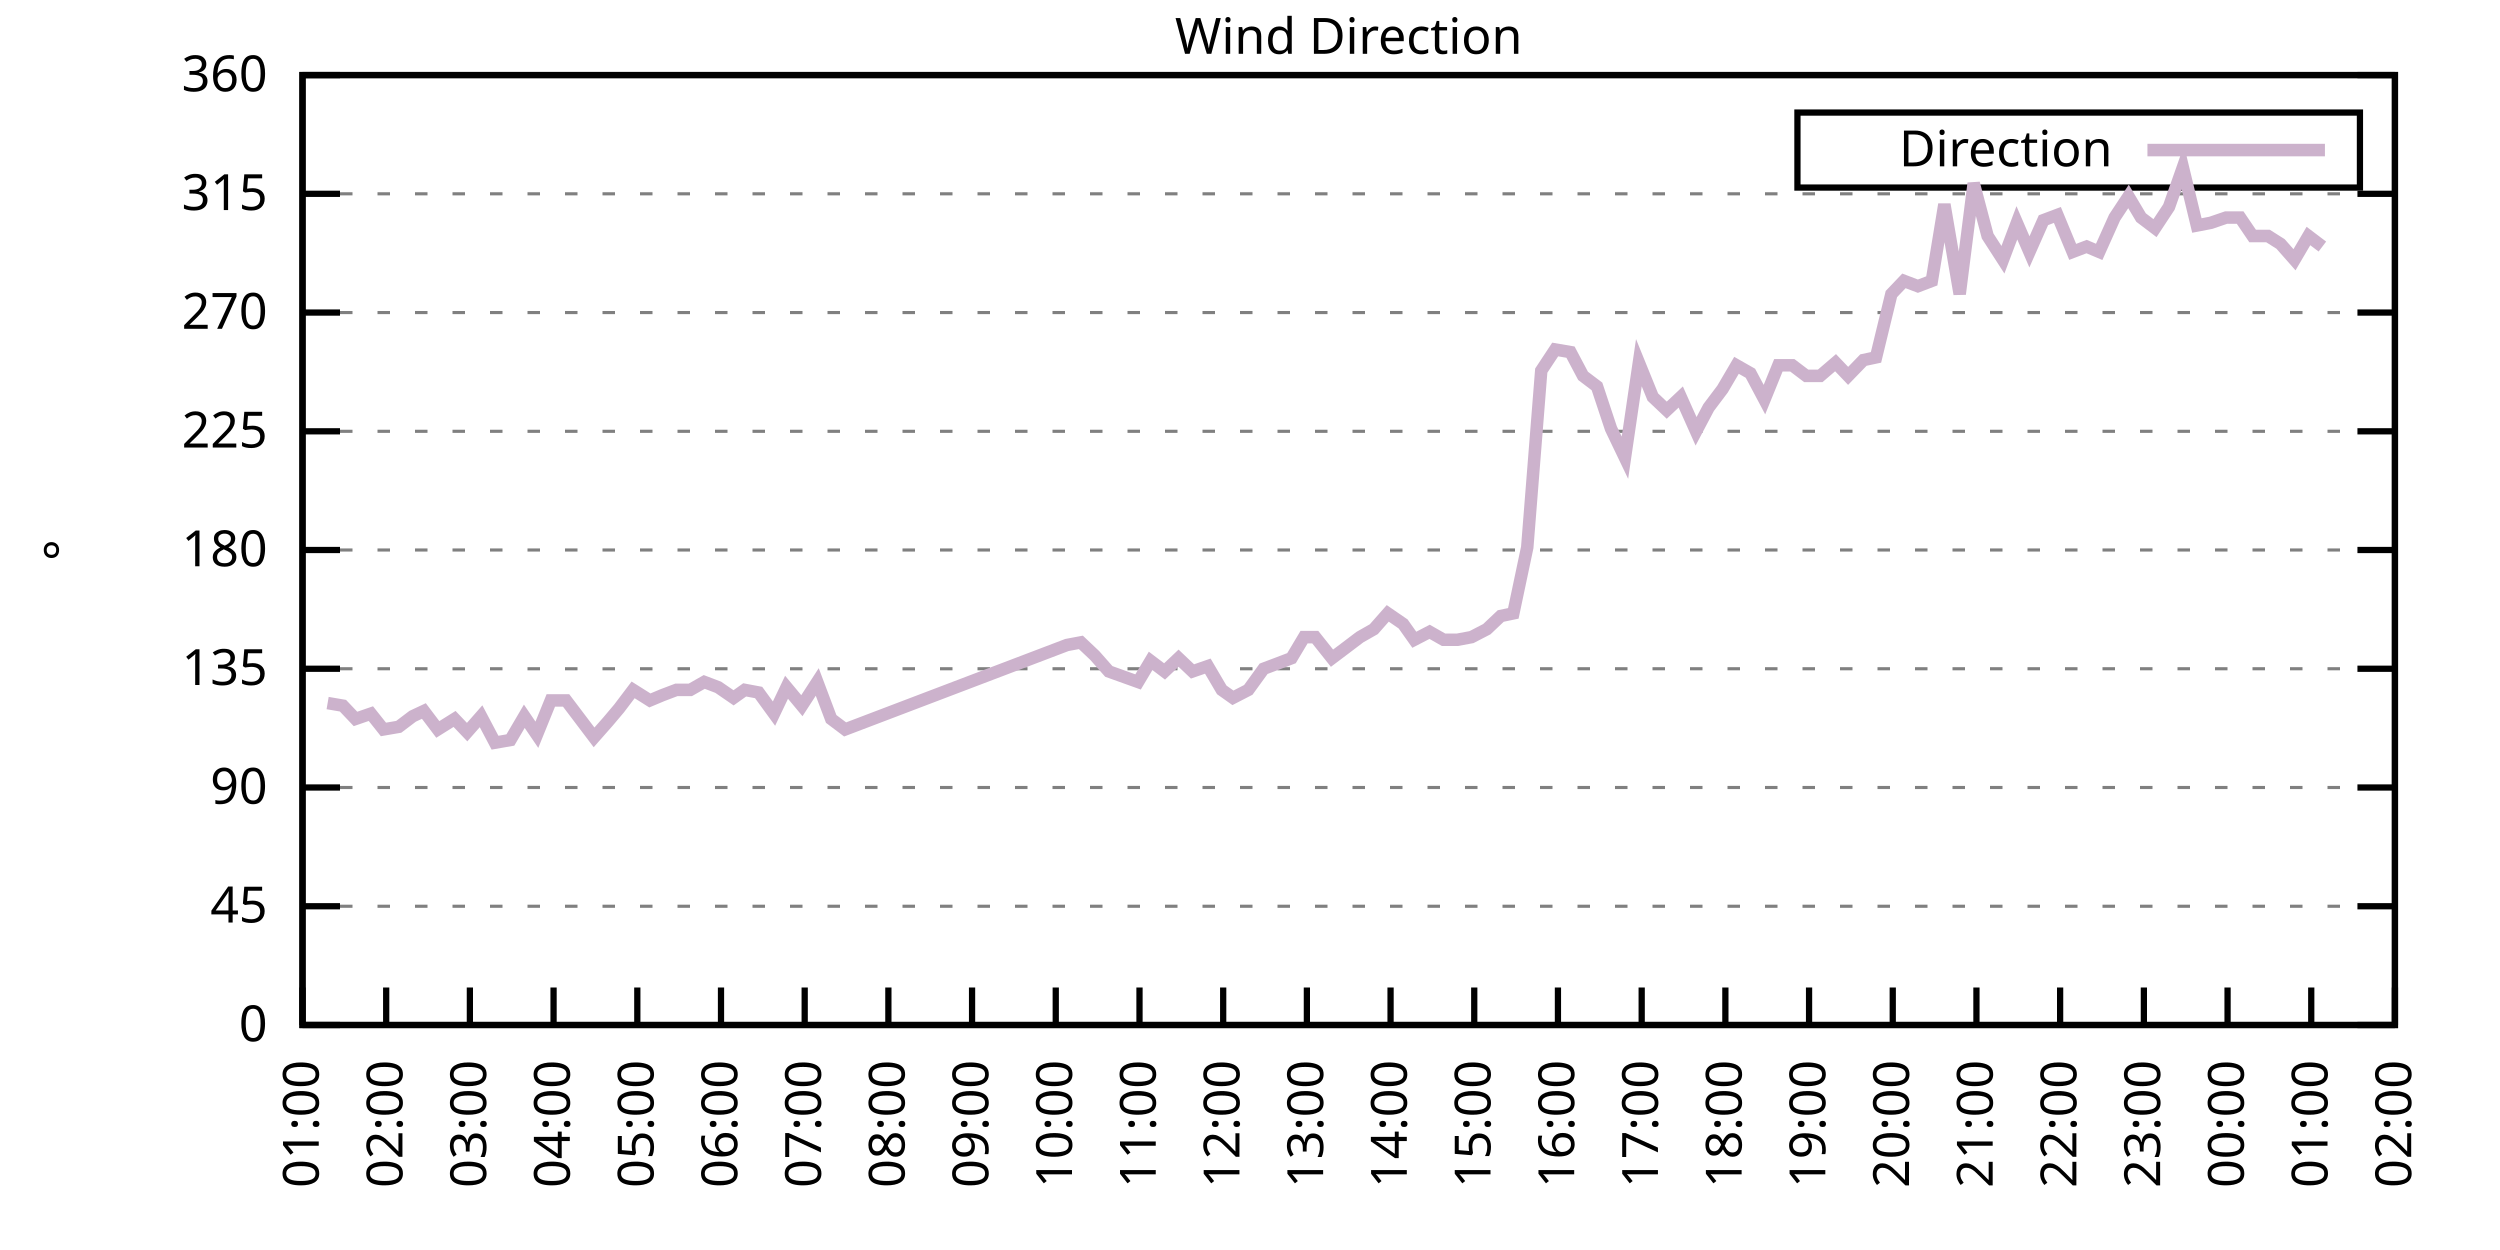
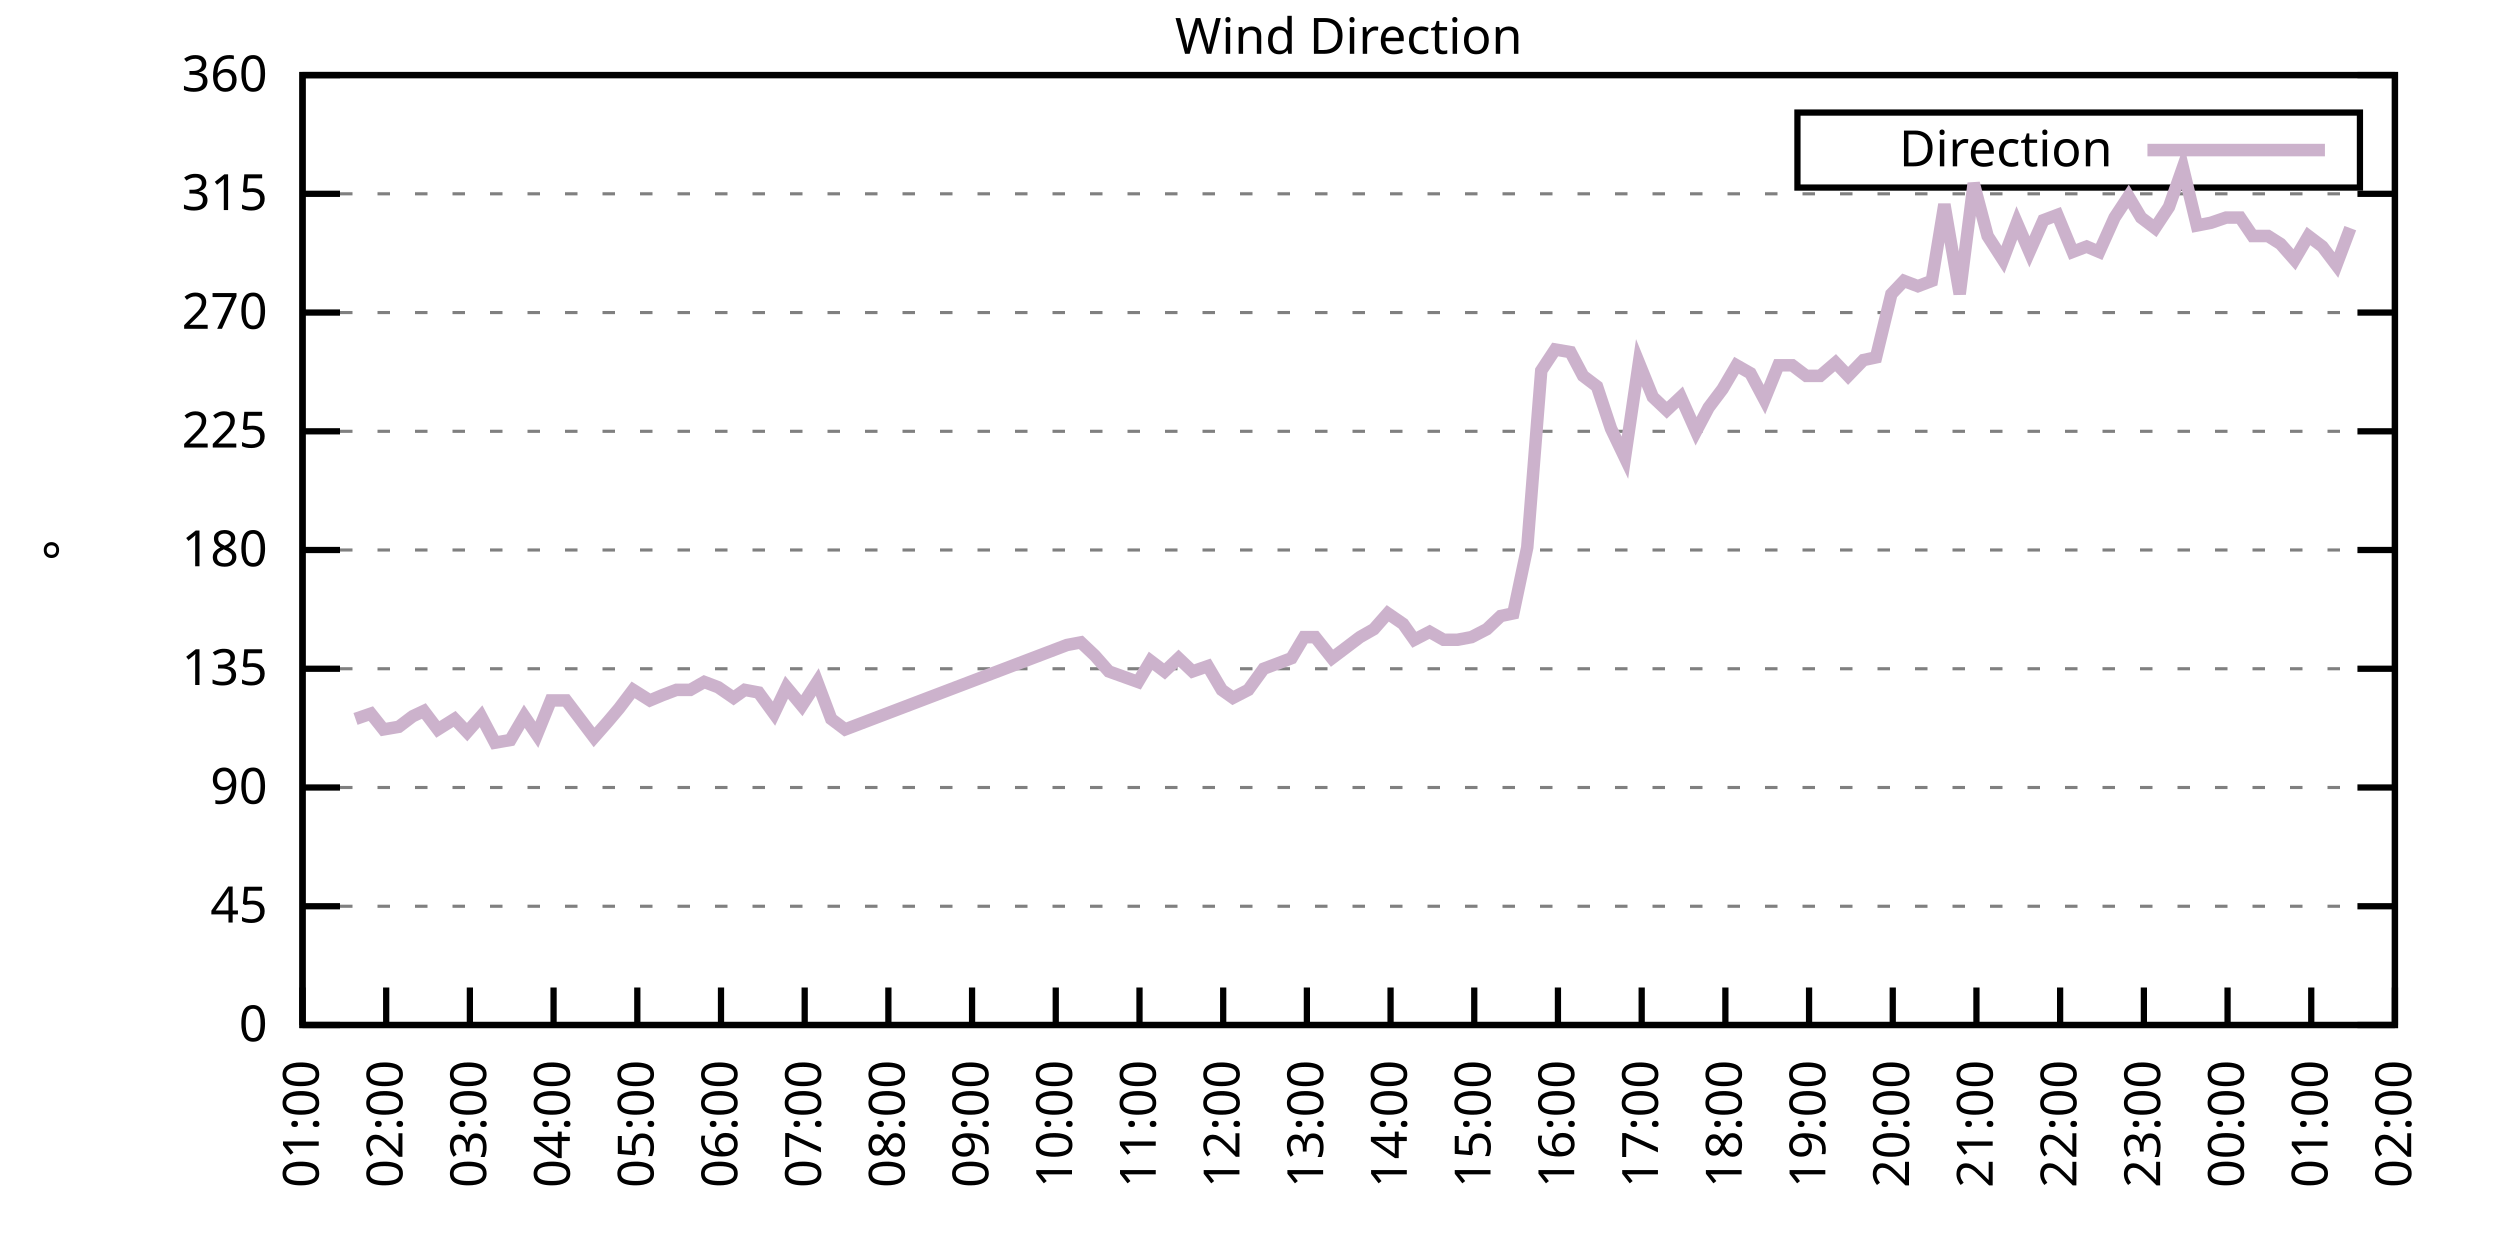
<svg xmlns="http://www.w3.org/2000/svg" xmlns:xlink="http://www.w3.org/1999/xlink" width="400" height="200" viewBox="0 0 400 200">
  <g id="gnuplot_canvas">
    <rect x="0" y="0" width="400" height="200" fill="none" />
    <defs>
      <circle id="gpDot" r="0.5" stroke-width="0.5" stroke="currentColor" />
      <path id="gpPt0" stroke-width="0.333" stroke="currentColor" d="M-1,0 h2 M0,-1 v2" />
      <path id="gpPt1" stroke-width="0.333" stroke="currentColor" d="M-1,-1 L1,1 M1,-1 L-1,1" />
      <path id="gpPt2" stroke-width="0.333" stroke="currentColor" d="M-1,0 L1,0 M0,-1 L0,1 M-1,-1 L1,1 M-1,1 L1,-1" />
      <rect id="gpPt3" stroke-width="0.333" stroke="currentColor" x="-1" y="-1" width="2" height="2" />
      <rect id="gpPt4" stroke-width="0.333" stroke="currentColor" fill="currentColor" x="-1" y="-1" width="2" height="2" />
      <circle id="gpPt5" stroke-width="0.333" stroke="currentColor" cx="0" cy="0" r="1" />
      <use xlink:href="#gpPt5" id="gpPt6" fill="currentColor" stroke="none" />
      <path id="gpPt7" stroke-width="0.333" stroke="currentColor" d="M0,-1.33 L-1.33,0.67 L1.33,0.67 z" />
      <use xlink:href="#gpPt7" id="gpPt8" fill="currentColor" stroke="none" />
      <use xlink:href="#gpPt7" id="gpPt9" stroke="currentColor" transform="rotate(180)" />
      <use xlink:href="#gpPt9" id="gpPt10" fill="currentColor" stroke="none" />
      <use xlink:href="#gpPt3" id="gpPt11" stroke="currentColor" transform="rotate(45)" />
      <use xlink:href="#gpPt11" id="gpPt12" fill="currentColor" stroke="none" />
      <path id="gpPt13" stroke-width="0.333" stroke="currentColor" d="M0,1.330 L1.265,0.411 L0.782,-1.067 L-0.782,-1.076 L-1.265,0.411 z" />
      <use xlink:href="#gpPt13" id="gpPt14" fill="currentColor" stroke="none" />
      <filter id="textbox" filterUnits="objectBoundingBox" x="0" y="0" height="1" width="1">
        <feFlood flood-color="white" flood-opacity="1" result="bgnd" />
        <feComposite in="SourceGraphic" in2="bgnd" operator="atop" />
      </filter>
      <filter id="greybox" filterUnits="objectBoundingBox" x="0" y="0" height="1" width="1">
        <feFlood flood-color="lightgrey" flood-opacity="1" result="grey" />
        <feComposite in="SourceGraphic" in2="grey" operator="atop" />
      </filter>
    </defs>
    <g fill="none" color="white" stroke="currentColor" stroke-width="1.00" stroke-linecap="butt" stroke-linejoin="miter">
</g>
    <g fill="none" color="black" stroke="currentColor" stroke-width="1.00" stroke-linecap="butt" stroke-linejoin="miter">
      <g stroke="none" shape-rendering="crispEdges">
        <polygon fill="rgb(255, 255, 255)" points="48.40,164.00 383.18,164.00 383.18,12.02 48.40,12.02 " />
      </g>
    </g>
    <g fill="none" color="black" stroke="currentColor" stroke-width="1.00" stroke-linecap="butt" stroke-linejoin="miter">
</g>
    <g fill="none" color="black" stroke="black" stroke-width="0.50" stroke-linecap="butt" stroke-linejoin="miter">
</g>
    <g fill="none" color="gray" stroke="currentColor" stroke-width="0.50" stroke-linecap="butt" stroke-linejoin="miter">
      <path stroke="gray" stroke-dasharray="2,4" class="gridline" d="M48.40,164.00 L383.19,164.00  " />
    </g>
    <g fill="none" color="gray" stroke="gray" stroke-width="1.00" stroke-linecap="butt" stroke-linejoin="miter">
</g>
    <g fill="none" color="black" stroke="currentColor" stroke-width="1.00" stroke-linecap="butt" stroke-linejoin="miter">
      <path stroke="black" d="M48.40,164.00 L54.40,164.00 M383.19,164.00 L377.19,164.00  " />
      <g transform="translate(42.80,166.60)" stroke="none" fill="black" font-family="Sans" font-size="8.00" text-anchor="end">
        <text>
          <tspan font-family="Sans"> 0</tspan>
        </text>
      </g>
    </g>
    <g fill="none" color="black" stroke="currentColor" stroke-width="1.00" stroke-linecap="butt" stroke-linejoin="miter">
</g>
    <g fill="none" color="black" stroke="black" stroke-width="0.50" stroke-linecap="butt" stroke-linejoin="miter">
</g>
    <g fill="none" color="gray" stroke="currentColor" stroke-width="0.50" stroke-linecap="butt" stroke-linejoin="miter">
      <path stroke="gray" stroke-dasharray="2,4" class="gridline" d="M48.40,145.00 L383.19,145.00  " />
    </g>
    <g fill="none" color="gray" stroke="gray" stroke-width="1.00" stroke-linecap="butt" stroke-linejoin="miter">
</g>
    <g fill="none" color="black" stroke="currentColor" stroke-width="1.00" stroke-linecap="butt" stroke-linejoin="miter">
      <path stroke="black" d="M48.40,145.00 L54.40,145.00 M383.19,145.00 L377.19,145.00  " />
      <g transform="translate(42.80,147.60)" stroke="none" fill="black" font-family="Sans" font-size="8.00" text-anchor="end">
        <text>
          <tspan font-family="Sans"> 45</tspan>
        </text>
      </g>
    </g>
    <g fill="none" color="black" stroke="currentColor" stroke-width="1.00" stroke-linecap="butt" stroke-linejoin="miter">
</g>
    <g fill="none" color="black" stroke="black" stroke-width="0.50" stroke-linecap="butt" stroke-linejoin="miter">
</g>
    <g fill="none" color="gray" stroke="currentColor" stroke-width="0.50" stroke-linecap="butt" stroke-linejoin="miter">
      <path stroke="gray" stroke-dasharray="2,4" class="gridline" d="M48.40,126.00 L383.19,126.00  " />
    </g>
    <g fill="none" color="gray" stroke="gray" stroke-width="1.00" stroke-linecap="butt" stroke-linejoin="miter">
</g>
    <g fill="none" color="black" stroke="currentColor" stroke-width="1.00" stroke-linecap="butt" stroke-linejoin="miter">
      <path stroke="black" d="M48.40,126.00 L54.40,126.00 M383.19,126.00 L377.19,126.00  " />
      <g transform="translate(42.80,128.60)" stroke="none" fill="black" font-family="Sans" font-size="8.00" text-anchor="end">
        <text>
          <tspan font-family="Sans"> 90</tspan>
        </text>
      </g>
    </g>
    <g fill="none" color="black" stroke="currentColor" stroke-width="1.00" stroke-linecap="butt" stroke-linejoin="miter">
</g>
    <g fill="none" color="black" stroke="black" stroke-width="0.50" stroke-linecap="butt" stroke-linejoin="miter">
</g>
    <g fill="none" color="gray" stroke="currentColor" stroke-width="0.50" stroke-linecap="butt" stroke-linejoin="miter">
      <path stroke="gray" stroke-dasharray="2,4" class="gridline" d="M48.40,107.00 L383.19,107.00  " />
    </g>
    <g fill="none" color="gray" stroke="gray" stroke-width="1.00" stroke-linecap="butt" stroke-linejoin="miter">
</g>
    <g fill="none" color="black" stroke="currentColor" stroke-width="1.00" stroke-linecap="butt" stroke-linejoin="miter">
      <path stroke="black" d="M48.40,107.00 L54.40,107.00 M383.19,107.00 L377.19,107.00  " />
      <g transform="translate(42.80,109.60)" stroke="none" fill="black" font-family="Sans" font-size="8.00" text-anchor="end">
        <text>
          <tspan font-family="Sans"> 135</tspan>
        </text>
      </g>
    </g>
    <g fill="none" color="black" stroke="currentColor" stroke-width="1.00" stroke-linecap="butt" stroke-linejoin="miter">
</g>
    <g fill="none" color="black" stroke="black" stroke-width="0.50" stroke-linecap="butt" stroke-linejoin="miter">
</g>
    <g fill="none" color="gray" stroke="currentColor" stroke-width="0.50" stroke-linecap="butt" stroke-linejoin="miter">
      <path stroke="gray" stroke-dasharray="2,4" class="gridline" d="M48.40,88.00 L383.19,88.00  " />
    </g>
    <g fill="none" color="gray" stroke="gray" stroke-width="1.00" stroke-linecap="butt" stroke-linejoin="miter">
</g>
    <g fill="none" color="black" stroke="currentColor" stroke-width="1.00" stroke-linecap="butt" stroke-linejoin="miter">
      <path stroke="black" d="M48.40,88.00 L54.40,88.00 M383.19,88.00 L377.19,88.00  " />
      <g transform="translate(42.80,90.60)" stroke="none" fill="black" font-family="Sans" font-size="8.00" text-anchor="end">
        <text>
          <tspan font-family="Sans"> 180</tspan>
        </text>
      </g>
    </g>
    <g fill="none" color="black" stroke="currentColor" stroke-width="1.00" stroke-linecap="butt" stroke-linejoin="miter">
</g>
    <g fill="none" color="black" stroke="black" stroke-width="0.50" stroke-linecap="butt" stroke-linejoin="miter">
</g>
    <g fill="none" color="gray" stroke="currentColor" stroke-width="0.50" stroke-linecap="butt" stroke-linejoin="miter">
      <path stroke="gray" stroke-dasharray="2,4" class="gridline" d="M48.40,69.01 L383.19,69.01  " />
    </g>
    <g fill="none" color="gray" stroke="gray" stroke-width="1.00" stroke-linecap="butt" stroke-linejoin="miter">
</g>
    <g fill="none" color="black" stroke="currentColor" stroke-width="1.00" stroke-linecap="butt" stroke-linejoin="miter">
      <path stroke="black" d="M48.40,69.01 L54.40,69.01 M383.19,69.01 L377.19,69.01  " />
      <g transform="translate(42.80,71.61)" stroke="none" fill="black" font-family="Sans" font-size="8.00" text-anchor="end">
        <text>
          <tspan font-family="Sans"> 225</tspan>
        </text>
      </g>
    </g>
    <g fill="none" color="black" stroke="currentColor" stroke-width="1.00" stroke-linecap="butt" stroke-linejoin="miter">
</g>
    <g fill="none" color="black" stroke="black" stroke-width="0.50" stroke-linecap="butt" stroke-linejoin="miter">
</g>
    <g fill="none" color="gray" stroke="currentColor" stroke-width="0.50" stroke-linecap="butt" stroke-linejoin="miter">
      <path stroke="gray" stroke-dasharray="2,4" class="gridline" d="M48.40,50.01 L383.19,50.01  " />
    </g>
    <g fill="none" color="gray" stroke="gray" stroke-width="1.00" stroke-linecap="butt" stroke-linejoin="miter">
</g>
    <g fill="none" color="black" stroke="currentColor" stroke-width="1.00" stroke-linecap="butt" stroke-linejoin="miter">
      <path stroke="black" d="M48.40,50.01 L54.40,50.01 M383.19,50.01 L377.19,50.01  " />
      <g transform="translate(42.80,52.61)" stroke="none" fill="black" font-family="Sans" font-size="8.00" text-anchor="end">
        <text>
          <tspan font-family="Sans"> 270</tspan>
        </text>
      </g>
    </g>
    <g fill="none" color="black" stroke="currentColor" stroke-width="1.00" stroke-linecap="butt" stroke-linejoin="miter">
</g>
    <g fill="none" color="black" stroke="black" stroke-width="0.50" stroke-linecap="butt" stroke-linejoin="miter">
</g>
    <g fill="none" color="gray" stroke="currentColor" stroke-width="0.50" stroke-linecap="butt" stroke-linejoin="miter">
      <path stroke="gray" stroke-dasharray="2,4" class="gridline" d="M48.40,31.01 L383.19,31.01  " />
    </g>
    <g fill="none" color="gray" stroke="gray" stroke-width="1.00" stroke-linecap="butt" stroke-linejoin="miter">
</g>
    <g fill="none" color="black" stroke="currentColor" stroke-width="1.00" stroke-linecap="butt" stroke-linejoin="miter">
      <path stroke="black" d="M48.40,31.01 L54.40,31.01 M383.19,31.01 L377.19,31.01  " />
      <g transform="translate(42.80,33.61)" stroke="none" fill="black" font-family="Sans" font-size="8.00" text-anchor="end">
        <text>
          <tspan font-family="Sans"> 315</tspan>
        </text>
      </g>
    </g>
    <g fill="none" color="black" stroke="currentColor" stroke-width="1.00" stroke-linecap="butt" stroke-linejoin="miter">
</g>
    <g fill="none" color="black" stroke="black" stroke-width="0.50" stroke-linecap="butt" stroke-linejoin="miter">
</g>
    <g fill="none" color="gray" stroke="currentColor" stroke-width="0.50" stroke-linecap="butt" stroke-linejoin="miter">
      <path stroke="gray" stroke-dasharray="2,4" class="gridline" d="M48.40,12.01 L383.19,12.01  " />
    </g>
    <g fill="none" color="gray" stroke="gray" stroke-width="1.00" stroke-linecap="butt" stroke-linejoin="miter">
</g>
    <g fill="none" color="black" stroke="currentColor" stroke-width="1.00" stroke-linecap="butt" stroke-linejoin="miter">
      <path stroke="black" d="M48.40,12.01 L54.40,12.01 M383.19,12.01 L377.19,12.01  " />
      <g transform="translate(42.80,14.61)" stroke="none" fill="black" font-family="Sans" font-size="8.00" text-anchor="end">
        <text>
          <tspan font-family="Sans"> 360</tspan>
        </text>
      </g>
    </g>
    <g fill="none" color="black" stroke="currentColor" stroke-width="1.00" stroke-linecap="butt" stroke-linejoin="miter">
      <path stroke="black" d="M48.40,164.00 L48.40,158.00  " />
      <g transform="translate(51.00,169.60) rotate(270.00)" stroke="none" fill="black" font-family="Sans" font-size="8.00" text-anchor="end">
        <text>
          <tspan font-family="Sans">01:00</tspan>
        </text>
      </g>
    </g>
    <g fill="none" color="black" stroke="currentColor" stroke-width="1.00" stroke-linecap="butt" stroke-linejoin="miter">
      <path stroke="black" d="M61.79,164.00 L61.79,158.00  " />
      <g transform="translate(64.39,169.60) rotate(270.00)" stroke="none" fill="black" font-family="Sans" font-size="8.00" text-anchor="end">
        <text>
          <tspan font-family="Sans">02:00</tspan>
        </text>
      </g>
    </g>
    <g fill="none" color="black" stroke="currentColor" stroke-width="1.00" stroke-linecap="butt" stroke-linejoin="miter">
      <path stroke="black" d="M75.18,164.00 L75.18,158.00  " />
      <g transform="translate(77.78,169.60) rotate(270.00)" stroke="none" fill="black" font-family="Sans" font-size="8.00" text-anchor="end">
        <text>
          <tspan font-family="Sans">03:00</tspan>
        </text>
      </g>
    </g>
    <g fill="none" color="black" stroke="currentColor" stroke-width="1.00" stroke-linecap="butt" stroke-linejoin="miter">
      <path stroke="black" d="M88.57,164.00 L88.57,158.00  " />
      <g transform="translate(91.17,169.60) rotate(270.00)" stroke="none" fill="black" font-family="Sans" font-size="8.00" text-anchor="end">
        <text>
          <tspan font-family="Sans">04:00</tspan>
        </text>
      </g>
    </g>
    <g fill="none" color="black" stroke="currentColor" stroke-width="1.00" stroke-linecap="butt" stroke-linejoin="miter">
      <path stroke="black" d="M101.97,164.00 L101.97,158.00  " />
      <g transform="translate(104.57,169.60) rotate(270.00)" stroke="none" fill="black" font-family="Sans" font-size="8.00" text-anchor="end">
        <text>
          <tspan font-family="Sans">05:00</tspan>
        </text>
      </g>
    </g>
    <g fill="none" color="black" stroke="currentColor" stroke-width="1.00" stroke-linecap="butt" stroke-linejoin="miter">
      <path stroke="black" d="M115.36,164.00 L115.36,158.00  " />
      <g transform="translate(117.96,169.60) rotate(270.00)" stroke="none" fill="black" font-family="Sans" font-size="8.00" text-anchor="end">
        <text>
          <tspan font-family="Sans">06:00</tspan>
        </text>
      </g>
    </g>
    <g fill="none" color="black" stroke="currentColor" stroke-width="1.00" stroke-linecap="butt" stroke-linejoin="miter">
      <path stroke="black" d="M128.75,164.00 L128.75,158.00  " />
      <g transform="translate(131.35,169.60) rotate(270.00)" stroke="none" fill="black" font-family="Sans" font-size="8.00" text-anchor="end">
        <text>
          <tspan font-family="Sans">07:00</tspan>
        </text>
      </g>
    </g>
    <g fill="none" color="black" stroke="currentColor" stroke-width="1.00" stroke-linecap="butt" stroke-linejoin="miter">
      <path stroke="black" d="M142.14,164.00 L142.14,158.00  " />
      <g transform="translate(144.74,169.60) rotate(270.00)" stroke="none" fill="black" font-family="Sans" font-size="8.00" text-anchor="end">
        <text>
          <tspan font-family="Sans">08:00</tspan>
        </text>
      </g>
    </g>
    <g fill="none" color="black" stroke="currentColor" stroke-width="1.00" stroke-linecap="butt" stroke-linejoin="miter">
      <path stroke="black" d="M155.53,164.00 L155.53,158.00  " />
      <g transform="translate(158.13,169.60) rotate(270.00)" stroke="none" fill="black" font-family="Sans" font-size="8.00" text-anchor="end">
        <text>
          <tspan font-family="Sans">09:00</tspan>
        </text>
      </g>
    </g>
    <g fill="none" color="black" stroke="currentColor" stroke-width="1.00" stroke-linecap="butt" stroke-linejoin="miter">
      <path stroke="black" d="M168.92,164.00 L168.92,158.00  " />
      <g transform="translate(171.52,169.60) rotate(270.00)" stroke="none" fill="black" font-family="Sans" font-size="8.00" text-anchor="end">
        <text>
          <tspan font-family="Sans">10:00</tspan>
        </text>
      </g>
    </g>
    <g fill="none" color="black" stroke="currentColor" stroke-width="1.00" stroke-linecap="butt" stroke-linejoin="miter">
      <path stroke="black" d="M182.32,164.00 L182.32,158.00  " />
      <g transform="translate(184.92,169.60) rotate(270.00)" stroke="none" fill="black" font-family="Sans" font-size="8.00" text-anchor="end">
        <text>
          <tspan font-family="Sans">11:00</tspan>
        </text>
      </g>
    </g>
    <g fill="none" color="black" stroke="currentColor" stroke-width="1.00" stroke-linecap="butt" stroke-linejoin="miter">
      <path stroke="black" d="M195.71,164.00 L195.71,158.00  " />
      <g transform="translate(198.31,169.60) rotate(270.00)" stroke="none" fill="black" font-family="Sans" font-size="8.00" text-anchor="end">
        <text>
          <tspan font-family="Sans">12:00</tspan>
        </text>
      </g>
    </g>
    <g fill="none" color="black" stroke="currentColor" stroke-width="1.00" stroke-linecap="butt" stroke-linejoin="miter">
      <path stroke="black" d="M209.10,164.00 L209.10,158.00  " />
      <g transform="translate(211.70,169.60) rotate(270.00)" stroke="none" fill="black" font-family="Sans" font-size="8.00" text-anchor="end">
        <text>
          <tspan font-family="Sans">13:00</tspan>
        </text>
      </g>
    </g>
    <g fill="none" color="black" stroke="currentColor" stroke-width="1.00" stroke-linecap="butt" stroke-linejoin="miter">
      <path stroke="black" d="M222.49,164.00 L222.49,158.00  " />
      <g transform="translate(225.09,169.60) rotate(270.00)" stroke="none" fill="black" font-family="Sans" font-size="8.00" text-anchor="end">
        <text>
          <tspan font-family="Sans">14:00</tspan>
        </text>
      </g>
    </g>
    <g fill="none" color="black" stroke="currentColor" stroke-width="1.00" stroke-linecap="butt" stroke-linejoin="miter">
      <path stroke="black" d="M235.88,164.00 L235.88,158.00  " />
      <g transform="translate(238.48,169.60) rotate(270.00)" stroke="none" fill="black" font-family="Sans" font-size="8.00" text-anchor="end">
        <text>
          <tspan font-family="Sans">15:00</tspan>
        </text>
      </g>
    </g>
    <g fill="none" color="black" stroke="currentColor" stroke-width="1.00" stroke-linecap="butt" stroke-linejoin="miter">
      <path stroke="black" d="M249.27,164.00 L249.27,158.00  " />
      <g transform="translate(251.87,169.60) rotate(270.00)" stroke="none" fill="black" font-family="Sans" font-size="8.00" text-anchor="end">
        <text>
          <tspan font-family="Sans">16:00</tspan>
        </text>
      </g>
    </g>
    <g fill="none" color="black" stroke="currentColor" stroke-width="1.00" stroke-linecap="butt" stroke-linejoin="miter">
      <path stroke="black" d="M262.67,164.00 L262.67,158.00  " />
      <g transform="translate(265.27,169.60) rotate(270.00)" stroke="none" fill="black" font-family="Sans" font-size="8.00" text-anchor="end">
        <text>
          <tspan font-family="Sans">17:00</tspan>
        </text>
      </g>
    </g>
    <g fill="none" color="black" stroke="currentColor" stroke-width="1.00" stroke-linecap="butt" stroke-linejoin="miter">
      <path stroke="black" d="M276.06,164.00 L276.06,158.00  " />
      <g transform="translate(278.66,169.60) rotate(270.00)" stroke="none" fill="black" font-family="Sans" font-size="8.00" text-anchor="end">
        <text>
          <tspan font-family="Sans">18:00</tspan>
        </text>
      </g>
    </g>
    <g fill="none" color="black" stroke="currentColor" stroke-width="1.00" stroke-linecap="butt" stroke-linejoin="miter">
      <path stroke="black" d="M289.45,164.00 L289.45,158.00  " />
      <g transform="translate(292.05,169.60) rotate(270.00)" stroke="none" fill="black" font-family="Sans" font-size="8.00" text-anchor="end">
        <text>
          <tspan font-family="Sans">19:00</tspan>
        </text>
      </g>
    </g>
    <g fill="none" color="black" stroke="currentColor" stroke-width="1.00" stroke-linecap="butt" stroke-linejoin="miter">
      <path stroke="black" d="M302.84,164.00 L302.84,158.00  " />
      <g transform="translate(305.44,169.60) rotate(270.00)" stroke="none" fill="black" font-family="Sans" font-size="8.00" text-anchor="end">
        <text>
          <tspan font-family="Sans">20:00</tspan>
        </text>
      </g>
    </g>
    <g fill="none" color="black" stroke="currentColor" stroke-width="1.00" stroke-linecap="butt" stroke-linejoin="miter">
      <path stroke="black" d="M316.23,164.00 L316.23,158.00  " />
      <g transform="translate(318.83,169.60) rotate(270.00)" stroke="none" fill="black" font-family="Sans" font-size="8.00" text-anchor="end">
        <text>
          <tspan font-family="Sans">21:00</tspan>
        </text>
      </g>
    </g>
    <g fill="none" color="black" stroke="currentColor" stroke-width="1.00" stroke-linecap="butt" stroke-linejoin="miter">
      <path stroke="black" d="M329.62,164.00 L329.62,158.00  " />
      <g transform="translate(332.22,169.60) rotate(270.00)" stroke="none" fill="black" font-family="Sans" font-size="8.00" text-anchor="end">
        <text>
          <tspan font-family="Sans">22:00</tspan>
        </text>
      </g>
    </g>
    <g fill="none" color="black" stroke="currentColor" stroke-width="1.00" stroke-linecap="butt" stroke-linejoin="miter">
      <path stroke="black" d="M343.02,164.00 L343.02,158.00  " />
      <g transform="translate(345.62,169.60) rotate(270.00)" stroke="none" fill="black" font-family="Sans" font-size="8.00" text-anchor="end">
        <text>
          <tspan font-family="Sans">23:00</tspan>
        </text>
      </g>
    </g>
    <g fill="none" color="black" stroke="currentColor" stroke-width="1.00" stroke-linecap="butt" stroke-linejoin="miter">
      <path stroke="black" d="M356.41,164.00 L356.41,158.00  " />
      <g transform="translate(359.01,169.60) rotate(270.00)" stroke="none" fill="black" font-family="Sans" font-size="8.00" text-anchor="end">
        <text>
          <tspan font-family="Sans">00:00</tspan>
        </text>
      </g>
    </g>
    <g fill="none" color="black" stroke="currentColor" stroke-width="1.00" stroke-linecap="butt" stroke-linejoin="miter">
      <path stroke="black" d="M369.80,164.00 L369.80,158.00  " />
      <g transform="translate(372.40,169.60) rotate(270.00)" stroke="none" fill="black" font-family="Sans" font-size="8.00" text-anchor="end">
        <text>
          <tspan font-family="Sans">01:00</tspan>
        </text>
      </g>
    </g>
    <g fill="none" color="black" stroke="currentColor" stroke-width="1.00" stroke-linecap="butt" stroke-linejoin="miter">
      <path stroke="black" d="M383.19,164.00 L383.19,158.00  " />
      <g transform="translate(385.79,169.60) rotate(270.00)" stroke="none" fill="black" font-family="Sans" font-size="8.00" text-anchor="end">
        <text>
          <tspan font-family="Sans">02:00</tspan>
        </text>
      </g>
    </g>
    <g fill="none" color="black" stroke="currentColor" stroke-width="1.00" stroke-linecap="butt" stroke-linejoin="miter">
</g>
    <g fill="none" color="black" stroke="currentColor" stroke-width="1.00" stroke-linecap="butt" stroke-linejoin="miter">
      <path stroke="black" d="M48.40,12.01 L48.40,164.00 L383.19,164.00 L383.19,12.01 L48.40,12.01 Z  " />
    </g>
    <g fill="none" color="black" stroke="currentColor" stroke-width="1.00" stroke-linecap="butt" stroke-linejoin="miter">
</g>
    <g fill="none" color="black" stroke="currentColor" stroke-width="1.00" stroke-linecap="butt" stroke-linejoin="miter">
      <path stroke="black" d="M287.59,30.01 L287.59,18.01 L377.59,18.01 L377.59,30.01 L287.59,30.01 Z  " />
    </g>
    <g id="Wind_direction_plot_1">
      <g fill="none" color="white" stroke="black" stroke-width="2.00" stroke-linecap="butt" stroke-linejoin="miter">
</g>
      <g fill="none" color="black" stroke="currentColor" stroke-width="2.00" stroke-linecap="butt" stroke-linejoin="miter">
        <g transform="translate(337.99,26.61)" stroke="none" fill="black" font-family="Sans" font-size="8.00" text-anchor="end">
          <text>
            <tspan font-family="Sans">Direction</tspan>
          </text>
        </g>
      </g>
      <g fill="none" color="black" stroke="currentColor" stroke-width="2.00" stroke-linecap="butt" stroke-linejoin="miter">
-         <path stroke="rgb(204, 178, 204)" d="M343.59,24.01 L371.99,24.01 M52.42,112.49 L54.87,112.91 L56.88,115.03 L59.34,114.18 L61.35,116.71 L63.80,116.29   L66.03,114.60 L67.82,113.76 L70.05,116.71 L72.73,115.03 L74.74,117.14 L76.97,114.60 L79.20,118.83 L81.66,118.40   L83.89,114.60 L85.90,117.56 L88.13,112.07 L90.58,112.07 L95.05,117.98 L97.28,115.45 L99.06,113.34 L101.30,110.38   L103.98,112.07 L105.98,111.23 L108.22,110.38 L110.45,110.38 L112.68,109.11 L114.91,109.96 L117.37,111.65 L119.15,110.38   L121.38,110.80 L123.84,114.18 L125.85,109.96 L128.30,112.91 L130.76,109.11 L132.99,115.03 L135.22,116.71 L170.71,103.20   L172.94,102.78 L175.17,104.89 L177.41,107.43 L182.09,109.11 L184.10,105.74 L186.33,107.43 L188.57,105.31 L190.80,107.43   L193.25,106.58 L195.48,110.38 L197.27,111.65 L199.73,110.38 L202.18,107.00 L204.41,106.16 L206.64,105.31 L208.65,101.94   L210.44,101.94 L213.12,105.31 L215.35,103.63 L217.58,101.94 L219.81,100.67 L222.04,98.14 L224.50,99.83 L226.29,102.36   L228.74,101.09 L230.97,102.36 L233.20,102.36 L235.44,101.94 L237.89,100.67 L240.12,98.56 L242.13,98.14 L244.36,87.58   L246.60,59.30 L248.83,55.92 L251.28,56.34 L253.29,60.14 L255.52,61.83 L257.76,68.58 L259.99,73.23 L262.22,58.03   L264.45,63.52 L266.68,65.63 L268.92,63.52 L271.37,69.01 L273.38,65.21 L275.61,62.25 L277.84,58.45 L280.07,59.72   L282.31,63.94 L284.54,58.45 L286.77,58.45 L289.00,60.14 L291.23,60.14 L293.69,58.03 L295.70,60.14 L298.15,57.61   L300.16,57.18 L302.62,47.05 L304.63,44.94 L306.86,45.79 L309.09,44.94 L311.10,32.70 L313.55,47.05 L315.79,29.32   L318.02,37.76 L320.47,41.56 L322.70,35.65 L324.71,40.30 L326.95,35.23 L329.18,34.39 L331.63,40.30 L333.86,39.45   L335.87,40.30 L338.33,34.81 L340.56,31.43 L342.57,34.81 L344.80,36.50 L347.03,33.12 L349.26,26.79 L351.50,36.08   L353.73,35.65 L356.18,34.81 L358.42,34.81 L360.42,37.76 L362.88,37.76 L364.89,39.03 L367.12,41.56 L369.35,37.76   L371.58,39.45  " />
+         <path stroke="rgb(204, 178, 204)" d="M343.59,24.01 L371.99,24.01 M56.88,115.03 L59.34,114.18 L61.35,116.71 L63.80,116.29 L66.03,114.60 L67.82,113.76   L70.05,116.71 L72.73,115.03 L74.74,117.14 L76.97,114.60 L79.20,118.83 L81.66,118.40 L83.89,114.60 L85.90,117.56   L88.13,112.07 L90.58,112.07 L95.05,117.98 L97.28,115.45 L99.06,113.34 L101.30,110.38 L103.98,112.07 L105.98,111.23   L108.22,110.38 L110.45,110.38 L112.68,109.11 L114.91,109.96 L117.37,111.65 L119.15,110.38 L121.38,110.80 L123.84,114.18   L125.85,109.96 L128.30,112.91 L130.76,109.11 L132.99,115.03 L135.22,116.71 L170.71,103.20 L172.94,102.78 L175.17,104.89   L177.41,107.43 L182.09,109.11 L184.10,105.74 L186.33,107.43 L188.57,105.31 L190.80,107.43 L193.25,106.58 L195.48,110.38   L197.27,111.65 L199.73,110.38 L202.18,107.00 L204.41,106.16 L206.64,105.31 L208.65,101.94 L210.44,101.94 L213.12,105.31   L215.35,103.63 L217.58,101.94 L219.81,100.67 L222.04,98.14 L224.50,99.83 L226.29,102.36 L228.74,101.09 L230.97,102.36   L233.20,102.36 L235.44,101.94 L237.89,100.67 L240.12,98.56 L242.13,98.14 L244.36,87.58 L246.60,59.30 L248.83,55.92   L251.28,56.34 L253.29,60.14 L255.52,61.83 L257.76,68.58 L259.99,73.23 L262.22,58.03 L264.45,63.52 L266.68,65.63   L268.92,63.52 L271.37,69.01 L273.38,65.21 L275.61,62.25 L277.84,58.45 L280.07,59.72 L282.31,63.94 L284.54,58.45   L286.77,58.45 L289.00,60.14 L291.23,60.14 L293.69,58.03 L295.70,60.14 L298.15,57.61 L300.16,57.18 L302.62,47.05   L304.63,44.94 L306.86,45.79 L309.09,44.94 L311.10,32.70 L313.55,47.05 L315.79,29.32 L318.02,37.76 L320.47,41.56   L322.70,35.65 L324.71,40.30 L326.95,35.23 L329.18,34.39 L331.63,40.30 L333.86,39.45 L335.87,40.30 L338.33,34.81   L340.56,31.43 L342.57,34.81 L344.80,36.50 L347.03,33.12 L349.26,26.79 L351.50,36.08 L353.73,35.65 L356.18,34.81   L358.42,34.81 L360.42,37.76 L362.88,37.76 L364.89,39.03 L367.12,41.56 L369.35,37.76 L371.58,39.45 L373.82,42.41   L376.05,36.50  " />
      </g>
    </g>
    <g fill="none" color="black" stroke="currentColor" stroke-width="2.00" stroke-linecap="butt" stroke-linejoin="miter">
</g>
    <g fill="none" color="black" stroke="black" stroke-width="1.00" stroke-linecap="butt" stroke-linejoin="miter">
</g>
    <g fill="none" color="black" stroke="currentColor" stroke-width="1.00" stroke-linecap="butt" stroke-linejoin="miter">
      <path stroke="black" d="M48.40,12.01 L48.40,164.00 L383.19,164.00 L383.19,12.01 L48.40,12.01 Z  " />
      <g transform="translate(12.80,88.01) rotate(270.00)" stroke="none" fill="black" font-family="Sans" font-size="8.00" text-anchor="middle">
        <text>
          <tspan font-family="Sans">°</tspan>
        </text>
      </g>
    </g>
    <g fill="none" color="black" stroke="currentColor" stroke-width="1.00" stroke-linecap="butt" stroke-linejoin="miter">
</g>
    <g fill="none" color="black" stroke="currentColor" stroke-width="1.00" stroke-linecap="butt" stroke-linejoin="miter">
      <g transform="translate(215.79,8.61)" stroke="none" fill="black" font-family="Sans" font-size="8.00" text-anchor="middle">
        <text>
          <tspan font-family="Sans">Wind Direction</tspan>
        </text>
      </g>
    </g>
    <g fill="none" color="black" stroke="currentColor" stroke-width="1.00" stroke-linecap="butt" stroke-linejoin="miter">
</g>
  </g>
</svg>
